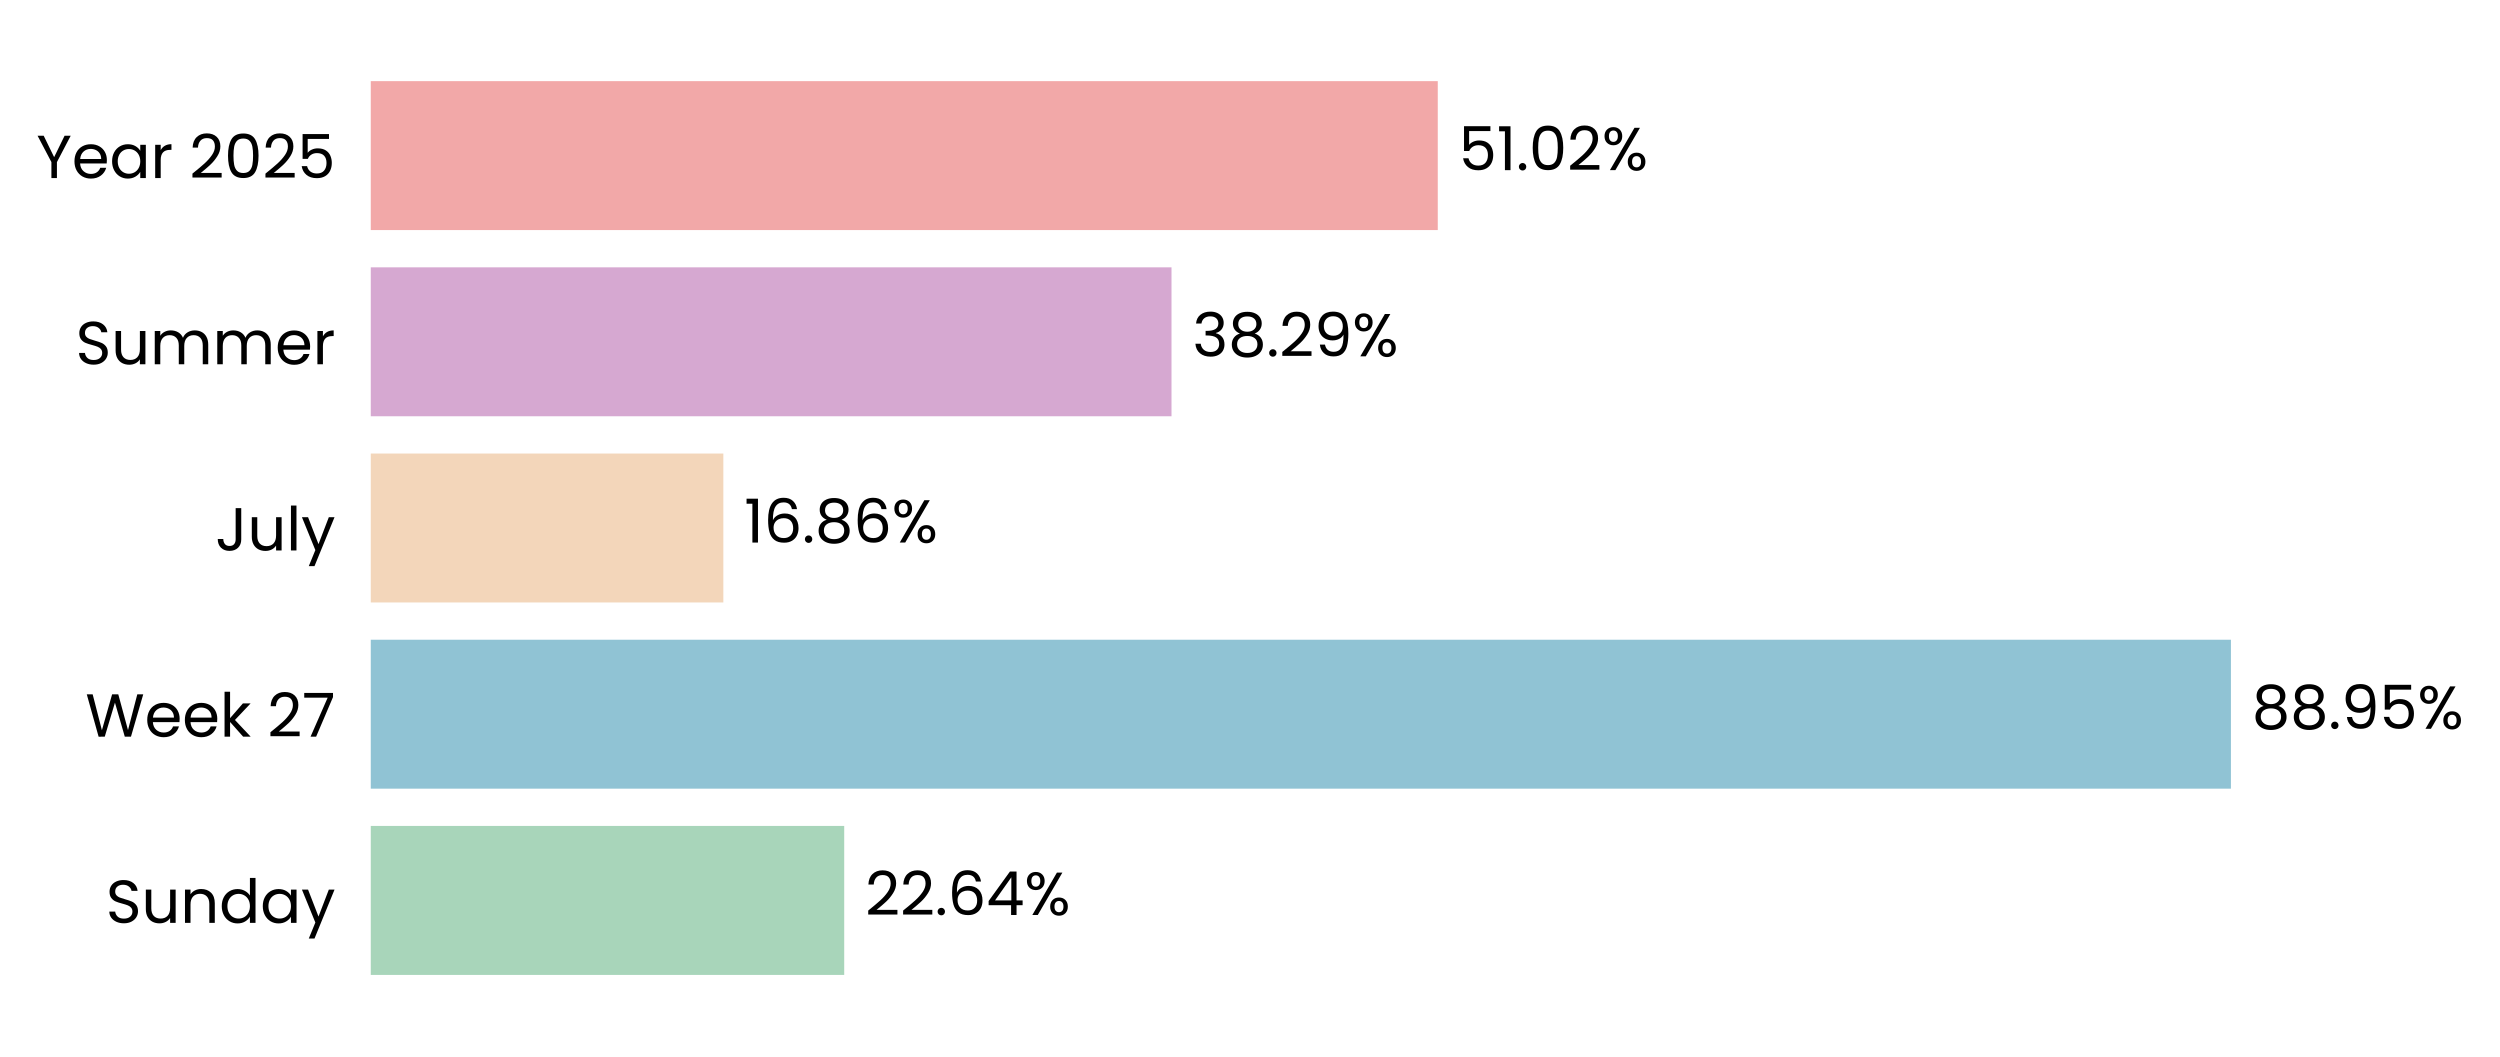
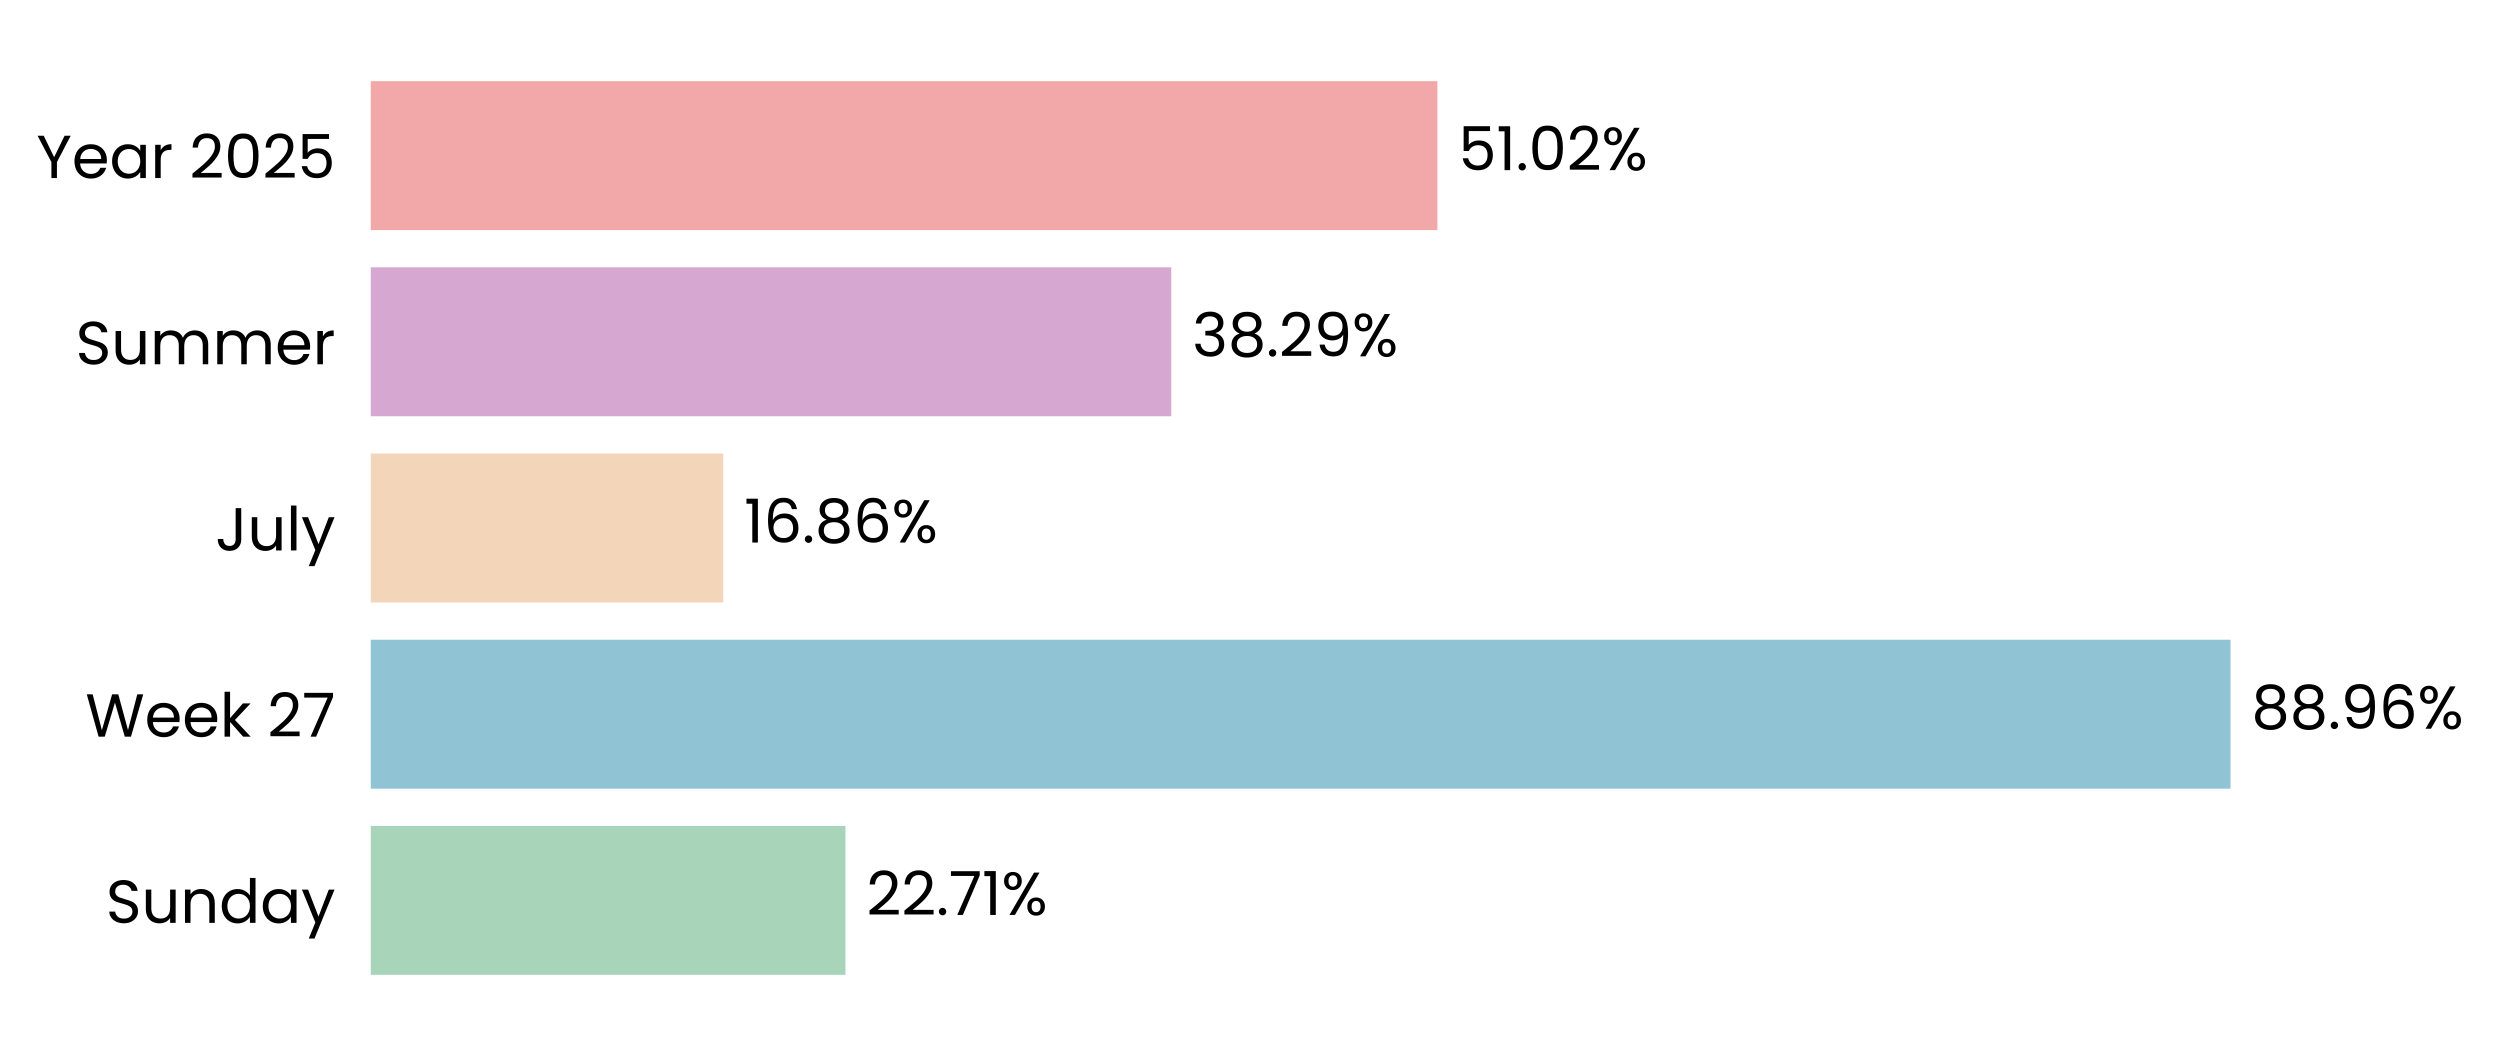
- <svg xmlns="http://www.w3.org/2000/svg" xmlns:xlink="http://www.w3.org/1999/xlink" width="494.316pt" height="208.8pt" viewBox="0 0 494.316 208.8" version="1.1">
+ <svg xmlns="http://www.w3.org/2000/svg" xmlns:xlink="http://www.w3.org/1999/xlink" width="494.326pt" height="208.8pt" viewBox="0 0 494.326 208.8" version="1.1">
  <defs>
    <style type="text/css">*{stroke-linejoin: round; stroke-linecap: butt}</style>
  </defs>
  <g id="figure_1">
    <g id="patch_1">
-       <path d="M 0 208.8  L 494.316 208.8  L 494.316 0  L 0 0  L 0 208.8  z " style="fill: none" />
+       <path d="M 0 208.8  L 494.326 208.8  L 494.326 0  L 0 0  L 0 208.8  z " style="fill: none" />
    </g>
    <g id="axes_1">
      <g id="patch_2">
-         <path d="M 73.311 201.6  L 486.813 201.6  L 486.813 7.2  L 73.311 7.2  L 73.311 201.6  z " style="fill: none" />
+         <path d="M 73.311 201.6  L 486.684 201.6  L 486.684 7.2  L 73.311 7.2  L 73.311 201.6  z " style="fill: none" />
      </g>
      <g id="patch_3">
-         <path d="M 73.311 192.764  L 166.923 192.764  L 166.923 163.309  L 73.311 163.309  z " clip-path="url(#pee272128e7)" style="fill: #a8d5ba" />
+         <path d="M 73.311 192.764  L 167.181 192.764  L 167.181 163.309  L 73.311 163.309  z " clip-path="url(#pb212cc6e82)" style="fill: #a8d5ba" />
      </g>
      <g id="patch_4">
-         <path d="M 73.311 155.945  L 441.114 155.945  L 441.114 126.491  L 73.311 126.491  z " clip-path="url(#pee272128e7)" style="fill: #90c3d4" />
+         <path d="M 73.311 155.945  L 441.041 155.945  L 441.041 126.491  L 73.311 126.491  z " clip-path="url(#pb212cc6e82)" style="fill: #90c3d4" />
      </g>
      <g id="patch_5">
-         <path d="M 73.311 119.127  L 143.025 119.127  L 143.025 89.673  L 73.311 89.673  z " clip-path="url(#pee272128e7)" style="fill: #f3d6ba" />
+         <path d="M 73.311 119.127  L 143.012 119.127  L 143.012 89.673  L 73.311 89.673  z " clip-path="url(#pb212cc6e82)" style="fill: #f3d6ba" />
      </g>
      <g id="patch_6">
-         <path d="M 73.311 82.309  L 231.639 82.309  L 231.639 52.855  L 73.311 52.855  z " clip-path="url(#pee272128e7)" style="fill: #d6a8d1" />
+         <path d="M 73.311 82.309  L 231.593 82.309  L 231.593 52.855  L 73.311 52.855  z " clip-path="url(#pb212cc6e82)" style="fill: #d6a8d1" />
      </g>
      <g id="patch_7">
-         <path d="M 73.311 45.491  L 284.284 45.491  L 284.284 16.036  L 73.311 16.036  z " clip-path="url(#pee272128e7)" style="fill: #f2a8a8" />
+         <path d="M 73.311 45.491  L 284.219 45.491  L 284.219 16.036  L 73.311 16.036  z " clip-path="url(#pb212cc6e82)" style="fill: #f2a8a8" />
      </g>
      <g id="matplotlib.axis_1">
        <g id="ytick_1">
          <g id="text_1">
            <g transform="translate(20.92875 182.4764) scale(0.12 -0.12)">
              <defs>
                <path id="Poppins-Regular-53" d="M 1907 -45  Q 1466 -45 1117 112  Q 768 269 569 547  Q 371 826 365 1190  L 986 1190  Q 1018 877 1245 662  Q 1472 448 1907 448  Q 2323 448 2563 656  Q 2803 864 2803 1190  Q 2803 1446 2662 1606  Q 2522 1766 2310 1849  Q 2099 1933 1741 2029  Q 1299 2144 1033 2259  Q 768 2374 579 2620  Q 390 2867 390 3283  Q 390 3648 576 3929  Q 762 4211 1098 4364  Q 1434 4518 1869 4518  Q 2496 4518 2896 4204  Q 3296 3891 3347 3373  L 2707 3373  Q 2675 3629 2438 3824  Q 2202 4019 1811 4019  Q 1446 4019 1216 3830  Q 986 3642 986 3302  Q 986 3059 1123 2905  Q 1261 2752 1462 2672  Q 1664 2592 2029 2490  Q 2470 2368 2739 2249  Q 3008 2131 3200 1884  Q 3392 1638 3392 1216  Q 3392 890 3219 602  Q 3046 314 2707 134  Q 2368 -45 1907 -45  z " transform="scale(0.015625)" />
                <path id="Poppins-Regular-75" d="M 3603 3507  L 3603 0  L 3021 0  L 3021 518  Q 2854 250 2556 99  Q 2259 -51 1901 -51  Q 1491 -51 1164 118  Q 838 288 649 627  Q 461 966 461 1453  L 461 3507  L 1037 3507  L 1037 1530  Q 1037 1011 1299 732  Q 1562 454 2016 454  Q 2483 454 2752 742  Q 3021 1030 3021 1581  L 3021 3507  L 3603 3507  z " transform="scale(0.015625)" />
                <path id="Poppins-Regular-6e" d="M 2202 3571  Q 2842 3571 3238 3184  Q 3635 2797 3635 2067  L 3635 0  L 3059 0  L 3059 1984  Q 3059 2509 2796 2787  Q 2534 3066 2080 3066  Q 1619 3066 1347 2778  Q 1075 2490 1075 1939  L 1075 0  L 493 0  L 493 3507  L 1075 3507  L 1075 3008  Q 1248 3277 1545 3424  Q 1843 3571 2202 3571  z " transform="scale(0.015625)" />
                <path id="Poppins-Regular-64" d="M 275 1766  Q 275 2304 492 2710  Q 710 3117 1091 3341  Q 1472 3565 1946 3565  Q 2355 3565 2707 3376  Q 3059 3187 3245 2880  L 3245 4736  L 3834 4736  L 3834 0  L 3245 0  L 3245 659  Q 3072 346 2733 144  Q 2394 -58 1939 -58  Q 1472 -58 1091 172  Q 710 403 492 819  Q 275 1235 275 1766  z M 3245 1760  Q 3245 2157 3085 2451  Q 2925 2746 2653 2902  Q 2381 3059 2054 3059  Q 1728 3059 1459 2905  Q 1190 2752 1030 2457  Q 870 2163 870 1766  Q 870 1363 1030 1065  Q 1190 768 1459 611  Q 1728 454 2054 454  Q 2381 454 2653 611  Q 2925 768 3085 1065  Q 3245 1363 3245 1760  z " transform="scale(0.015625)" />
                <path id="Poppins-Regular-61" d="M 275 1766  Q 275 2304 492 2710  Q 710 3117 1091 3341  Q 1472 3565 1939 3565  Q 2400 3565 2739 3366  Q 3078 3168 3245 2867  L 3245 3507  L 3834 3507  L 3834 0  L 3245 0  L 3245 653  Q 3072 346 2729 144  Q 2387 -58 1933 -58  Q 1466 -58 1088 172  Q 710 403 492 819  Q 275 1235 275 1766  z M 3245 1760  Q 3245 2157 3085 2451  Q 2925 2746 2653 2902  Q 2381 3059 2054 3059  Q 1728 3059 1459 2905  Q 1190 2752 1030 2457  Q 870 2163 870 1766  Q 870 1363 1030 1065  Q 1190 768 1459 611  Q 1728 454 2054 454  Q 2381 454 2653 611  Q 2925 768 3085 1065  Q 3245 1363 3245 1760  z " transform="scale(0.015625)" />
                <path id="Poppins-Regular-79" d="M 3514 3507  L 1402 -1651  L 800 -1651  L 1491 38  L 77 3507  L 723 3507  L 1824 666  L 2912 3507  L 3514 3507  z " transform="scale(0.015625)" />
              </defs>
              <use xlink:href="#Poppins-Regular-53" />
              <use xlink:href="#Poppins-Regular-75" transform="translate(58.7 0)" />
              <use xlink:href="#Poppins-Regular-6e" transform="translate(122.7 0)" />
              <use xlink:href="#Poppins-Regular-64" transform="translate(186.7 0)" />
              <use xlink:href="#Poppins-Regular-61" transform="translate(254.3 0)" />
              <use xlink:href="#Poppins-Regular-79" transform="translate(321.8999 0)" />
            </g>
          </g>
        </g>
        <g id="ytick_2">
          <g id="text_2">
            <g transform="translate(16.88437 145.6582) scale(0.12 -0.12)">
              <defs>
                <path id="Poppins-Regular-57" d="M 6099 4461  L 4806 0  L 4154 0  L 3117 3590  L 2042 0  L 1395 -6  L 147 4461  L 768 4461  L 1741 678  L 2816 4461  L 3469 4461  L 4493 691  L 5472 4461  L 6099 4461  z " transform="scale(0.015625)" />
                <path id="Poppins-Regular-65" d="M 3693 1888  Q 3693 1722 3674 1536  L 870 1536  Q 902 1018 1225 726  Q 1549 435 2010 435  Q 2387 435 2640 611  Q 2893 787 2995 1082  L 3622 1082  Q 3482 576 3059 259  Q 2637 -58 2010 -58  Q 1510 -58 1116 166  Q 723 390 499 803  Q 275 1216 275 1760  Q 275 2304 492 2713  Q 710 3123 1104 3344  Q 1498 3565 2010 3565  Q 2509 3565 2893 3347  Q 3277 3130 3485 2749  Q 3693 2368 3693 1888  z M 3091 2010  Q 3091 2342 2944 2582  Q 2797 2822 2544 2947  Q 2291 3072 1984 3072  Q 1542 3072 1232 2790  Q 922 2509 877 2010  L 3091 2010  z " transform="scale(0.015625)" />
                <path id="Poppins-Regular-6b" d="M 2451 0  L 1075 1549  L 1075 0  L 493 0  L 493 4736  L 1075 4736  L 1075 1952  L 2426 3507  L 3238 3507  L 1587 1760  L 3245 0  L 2451 0  z " transform="scale(0.015625)" />
                <path id="Poppins-Regular-20" transform="scale(0.015625)" />
                <path id="Poppins-Regular-32" d="M 326 467  Q 1139 1120 1600 1539  Q 2061 1958 2377 2416  Q 2694 2874 2694 3315  Q 2694 3731 2492 3971  Q 2291 4211 1843 4211  Q 1408 4211 1168 3939  Q 928 3667 909 3213  L 346 3213  Q 371 3930 780 4320  Q 1190 4710 1837 4710  Q 2496 4710 2883 4345  Q 3270 3981 3270 3341  Q 3270 2810 2953 2307  Q 2637 1805 2233 1424  Q 1830 1043 1203 538  L 3405 538  L 3405 51  L 326 51  L 326 467  z " transform="scale(0.015625)" />
                <path id="Poppins-Regular-37" d="M 3245 4173  L 1466 0  L 877 0  L 2682 4115  L 211 4115  L 211 4614  L 3245 4614  L 3245 4173  z " transform="scale(0.015625)" />
              </defs>
              <use xlink:href="#Poppins-Regular-57" />
              <use xlink:href="#Poppins-Regular-65" transform="translate(97.59999 0)" />
              <use xlink:href="#Poppins-Regular-65" transform="translate(159.6 0)" />
              <use xlink:href="#Poppins-Regular-6b" transform="translate(221.6 0)" />
              <use xlink:href="#Poppins-Regular-20" transform="translate(273.0999 0)" />
              <use xlink:href="#Poppins-Regular-32" transform="translate(299.7999 0)" />
              <use xlink:href="#Poppins-Regular-37" transform="translate(357.2999 0)" />
            </g>
          </g>
        </g>
        <g id="ytick_3">
          <g id="text_3">
            <g transform="translate(42.56437 108.84) scale(0.12 -0.12)">
              <defs>
                <path id="Poppins-Regular-4a" d="M 2739 4461  L 2739 1165  Q 2739 614 2400 284  Q 2061 -45 1504 -45  Q 941 -45 601 291  Q 262 627 262 1210  L 845 1210  Q 851 883 1014 678  Q 1178 474 1504 474  Q 1830 474 1990 669  Q 2150 864 2150 1165  L 2150 4461  L 2739 4461  z " transform="scale(0.015625)" />
                <path id="Poppins-Regular-6c" d="M 1075 4736  L 1075 0  L 493 0  L 493 4736  L 1075 4736  z " transform="scale(0.015625)" />
              </defs>
              <use xlink:href="#Poppins-Regular-4a" />
              <use xlink:href="#Poppins-Regular-75" transform="translate(52.99999 0)" />
              <use xlink:href="#Poppins-Regular-6c" transform="translate(117 0)" />
              <use xlink:href="#Poppins-Regular-79" transform="translate(141.6 0)" />
            </g>
          </g>
        </g>
        <g id="ytick_4">
          <g id="text_4">
            <g transform="translate(14.95125 72.02182) scale(0.12 -0.12)">
              <defs>
                <path id="Poppins-Regular-6d" d="M 4710 3571  Q 5120 3571 5440 3401  Q 5760 3232 5945 2893  Q 6131 2554 6131 2067  L 6131 0  L 5555 0  L 5555 1984  Q 5555 2509 5296 2787  Q 5037 3066 4595 3066  Q 4141 3066 3872 2774  Q 3603 2483 3603 1933  L 3603 0  L 3027 0  L 3027 1984  Q 3027 2509 2768 2787  Q 2509 3066 2067 3066  Q 1613 3066 1344 2774  Q 1075 2483 1075 1933  L 1075 0  L 493 0  L 493 3507  L 1075 3507  L 1075 3002  Q 1248 3277 1539 3424  Q 1830 3571 2182 3571  Q 2624 3571 2963 3372  Q 3302 3174 3469 2790  Q 3616 3162 3955 3366  Q 4294 3571 4710 3571  z " transform="scale(0.015625)" />
                <path id="Poppins-Regular-72" d="M 1075 2938  Q 1229 3238 1513 3404  Q 1798 3571 2208 3571  L 2208 2970  L 2054 2970  Q 1075 2970 1075 1907  L 1075 0  L 493 0  L 493 3507  L 1075 3507  L 1075 2938  z " transform="scale(0.015625)" />
              </defs>
              <use xlink:href="#Poppins-Regular-53" />
              <use xlink:href="#Poppins-Regular-75" transform="translate(58.7 0)" />
              <use xlink:href="#Poppins-Regular-6d" transform="translate(122.7 0)" />
              <use xlink:href="#Poppins-Regular-6d" transform="translate(225.7 0)" />
              <use xlink:href="#Poppins-Regular-65" transform="translate(328.7 0)" />
              <use xlink:href="#Poppins-Regular-72" transform="translate(390.6999 0)" />
            </g>
          </g>
        </g>
        <g id="ytick_5">
          <g id="text_5">
            <g transform="translate(7.2 35.20364) scale(0.12 -0.12)">
              <defs>
                <path id="Poppins-Regular-59" d="M 3616 4461  L 2163 1683  L 2163 0  L 1581 0  L 1581 1683  L 122 4461  L 768 4461  L 1869 2202  L 2970 4461  L 3616 4461  z " transform="scale(0.015625)" />
                <path id="Poppins-Regular-30" d="M 397 2362  Q 397 3462 755 4080  Q 1114 4698 2010 4698  Q 2899 4698 3257 4080  Q 3616 3462 3616 2362  Q 3616 1242 3257 621  Q 2899 0 2010 0  Q 1114 0 755 621  Q 397 1242 397 2362  z M 3040 2362  Q 3040 2918 2966 3305  Q 2893 3693 2665 3929  Q 2438 4166 2010 4166  Q 1574 4166 1347 3929  Q 1120 3693 1046 3305  Q 973 2918 973 2362  Q 973 1786 1046 1395  Q 1120 1005 1347 768  Q 1574 531 2010 531  Q 2438 531 2665 768  Q 2893 1005 2966 1395  Q 3040 1786 3040 2362  z " transform="scale(0.015625)" />
                <path id="Poppins-Regular-35" d="M 3347 4122  L 1101 4122  L 1101 2662  Q 1248 2867 1536 2998  Q 1824 3130 2157 3130  Q 2688 3130 3021 2909  Q 3354 2688 3498 2339  Q 3642 1990 3642 1600  Q 3642 1139 3469 774  Q 3296 410 2941 198  Q 2586 -13 2061 -13  Q 1389 -13 973 332  Q 557 678 467 1254  L 1037 1254  Q 1120 890 1389 685  Q 1658 480 2067 480  Q 2573 480 2829 784  Q 3085 1088 3085 1587  Q 3085 2086 2829 2358  Q 2573 2630 2074 2630  Q 1734 2630 1481 2467  Q 1229 2304 1114 2022  L 563 2022  L 563 4634  L 3347 4634  L 3347 4122  z " transform="scale(0.015625)" />
              </defs>
              <use xlink:href="#Poppins-Regular-59" />
              <use xlink:href="#Poppins-Regular-65" transform="translate(58.39999 0)" />
              <use xlink:href="#Poppins-Regular-61" transform="translate(120.4 0)" />
              <use xlink:href="#Poppins-Regular-72" transform="translate(188 0)" />
              <use xlink:href="#Poppins-Regular-20" transform="translate(225.3 0)" />
              <use xlink:href="#Poppins-Regular-32" transform="translate(252 0)" />
              <use xlink:href="#Poppins-Regular-30" transform="translate(309.4999 0)" />
              <use xlink:href="#Poppins-Regular-32" transform="translate(372.2999 0)" />
              <use xlink:href="#Poppins-Regular-35" transform="translate(429.7999 0)" />
            </g>
          </g>
        </g>
      </g>
      <g id="text_6">
-         <g transform="translate(171.0584 180.9164) scale(0.12 -0.12)">
+         <g transform="translate(171.315 180.9164) scale(0.12 -0.12)">
          <defs>
            <path id="Poppins-Regular-2e" d="M 678 -38  Q 512 -38 397 77  Q 282 192 282 358  Q 282 525 397 640  Q 512 755 678 755  Q 838 755 950 640  Q 1062 525 1062 358  Q 1062 192 950 77  Q 838 -38 678 -38  z " transform="scale(0.015625)" />
-             <path id="Poppins-Regular-36" d="M 2976 3526  Q 2835 4237 2099 4237  Q 1530 4237 1248 3798  Q 966 3360 973 2355  Q 1120 2688 1462 2877  Q 1805 3066 2227 3066  Q 2886 3066 3280 2656  Q 3674 2246 3674 1523  Q 3674 1088 3504 742  Q 3334 397 2992 192  Q 2650 -13 2163 -13  Q 1504 -13 1133 281  Q 762 576 614 1094  Q 467 1613 467 2374  Q 467 4723 2106 4723  Q 2733 4723 3091 4384  Q 3450 4045 3514 3526  L 2976 3526  z M 2106 2573  Q 1830 2573 1587 2461  Q 1344 2349 1193 2121  Q 1043 1894 1043 1568  Q 1043 1082 1324 778  Q 1606 474 2131 474  Q 2579 474 2844 752  Q 3110 1030 3110 1504  Q 3110 2003 2854 2288  Q 2598 2573 2106 2573  z " transform="scale(0.015625)" />
-             <path id="Poppins-Regular-34" d="M 256 1030  L 256 1472  L 2502 4582  L 3200 4582  L 3200 1536  L 3840 1536  L 3840 1030  L 3200 1030  L 3200 0  L 2624 0  L 2624 1030  L 256 1030  z M 2650 3974  L 928 1536  L 2650 1536  L 2650 3974  z " transform="scale(0.015625)" />
+             <path id="Poppins-Regular-31" d="M 243 4096  L 243 4627  L 1446 4627  L 1446 0  L 858 0  L 858 4096  L 243 4096  z " transform="scale(0.015625)" />
            <path id="Poppins-Regular-25" d="M 269 3584  Q 269 4019 531 4278  Q 794 4538 1203 4538  Q 1613 4538 1875 4278  Q 2138 4019 2138 3584  Q 2138 3142 1875 2883  Q 1613 2624 1203 2624  Q 794 2624 531 2883  Q 269 3142 269 3584  z M 4006 4467  L 1414 0  L 838 0  L 3430 4467  L 4006 4467  z M 1203 4179  Q 986 4179 861 4028  Q 736 3878 736 3584  Q 736 3290 861 3136  Q 986 2982 1203 2982  Q 1421 2982 1549 3139  Q 1677 3296 1677 3584  Q 1677 3878 1549 4028  Q 1421 4179 1203 4179  z M 2720 883  Q 2720 1325 2982 1584  Q 3245 1843 3654 1843  Q 4064 1843 4323 1584  Q 4582 1325 4582 883  Q 4582 448 4323 185  Q 4064 -77 3654 -77  Q 3245 -77 2982 182  Q 2720 442 2720 883  z M 3648 1478  Q 3430 1478 3302 1328  Q 3174 1178 3174 883  Q 3174 595 3302 444  Q 3430 294 3648 294  Q 3866 294 3994 444  Q 4122 595 4122 883  Q 4122 1178 3994 1328  Q 3866 1478 3648 1478  z " transform="scale(0.015625)" />
          </defs>
          <use xlink:href="#Poppins-Regular-32" />
          <use xlink:href="#Poppins-Regular-32" transform="translate(57.49999 0)" />
          <use xlink:href="#Poppins-Regular-2e" transform="translate(115 0)" />
-           <use xlink:href="#Poppins-Regular-36" transform="translate(136 0)" />
-           <use xlink:href="#Poppins-Regular-34" transform="translate(199.4999 0)" />
-           <use xlink:href="#Poppins-Regular-25" transform="translate(262.3999 0)" />
+           <use xlink:href="#Poppins-Regular-37" transform="translate(136 0)" />
+           <use xlink:href="#Poppins-Regular-31" transform="translate(190.5999 0)" />
+           <use xlink:href="#Poppins-Regular-25" transform="translate(222.5999 0)" />
        </g>
      </g>
      <g id="text_7">
-         <g transform="translate(445.2493 144.0982) scale(0.12 -0.12)">
+         <g transform="translate(445.1745 144.0982) scale(0.12 -0.12)">
          <defs>
            <path id="Poppins-Regular-38" d="M 1242 2406  Q 883 2547 691 2816  Q 499 3085 499 3469  Q 499 3814 672 4092  Q 845 4371 1187 4534  Q 1530 4698 2016 4698  Q 2502 4698 2844 4534  Q 3187 4371 3363 4092  Q 3539 3814 3539 3469  Q 3539 3098 3340 2819  Q 3142 2541 2797 2406  Q 3194 2285 3427 1981  Q 3661 1677 3661 1248  Q 3661 832 3456 521  Q 3251 211 2876 41  Q 2502 -128 2016 -128  Q 1530 -128 1162 41  Q 794 211 589 521  Q 384 832 384 1248  Q 384 1677 614 1984  Q 845 2291 1242 2406  z M 2976 3398  Q 2976 3789 2720 4000  Q 2464 4211 2016 4211  Q 1574 4211 1318 4000  Q 1062 3789 1062 3392  Q 1062 3034 1328 2816  Q 1594 2598 2016 2598  Q 2445 2598 2710 2819  Q 2976 3040 2976 3398  z M 2016 2150  Q 1542 2150 1241 1929  Q 941 1709 941 1267  Q 941 858 1232 608  Q 1523 358 2016 358  Q 2509 358 2797 608  Q 3085 858 3085 1267  Q 3085 1696 2790 1923  Q 2496 2150 2016 2150  z " transform="scale(0.015625)" />
            <path id="Poppins-Regular-39" d="M 1146 1242  Q 1210 877 1443 678  Q 1677 480 2074 480  Q 2605 480 2857 896  Q 3110 1312 3098 2298  Q 2963 2010 2649 1846  Q 2336 1683 1952 1683  Q 1523 1683 1187 1859  Q 851 2035 659 2374  Q 467 2714 467 3194  Q 467 3878 864 4297  Q 1261 4717 1990 4717  Q 2886 4717 3248 4134  Q 3610 3552 3610 2400  Q 3610 1594 3466 1069  Q 3322 544 2979 269  Q 2637 -6 2042 -6  Q 1389 -6 1024 346  Q 659 698 608 1242  L 1146 1242  z M 2048 2176  Q 2477 2176 2752 2441  Q 3027 2707 3027 3162  Q 3027 3642 2758 3936  Q 2490 4230 2003 4230  Q 1555 4230 1289 3948  Q 1024 3667 1024 3206  Q 1024 2739 1286 2457  Q 1549 2176 2048 2176  z " transform="scale(0.015625)" />
+             <path id="Poppins-Regular-36" d="M 2976 3526  Q 2835 4237 2099 4237  Q 1530 4237 1248 3798  Q 966 3360 973 2355  Q 1120 2688 1462 2877  Q 1805 3066 2227 3066  Q 2886 3066 3280 2656  Q 3674 2246 3674 1523  Q 3674 1088 3504 742  Q 3334 397 2992 192  Q 2650 -13 2163 -13  Q 1504 -13 1133 281  Q 762 576 614 1094  Q 467 1613 467 2374  Q 467 4723 2106 4723  Q 2733 4723 3091 4384  Q 3450 4045 3514 3526  L 2976 3526  z M 2106 2573  Q 1830 2573 1587 2461  Q 1344 2349 1193 2121  Q 1043 1894 1043 1568  Q 1043 1082 1324 778  Q 1606 474 2131 474  Q 2579 474 2844 752  Q 3110 1030 3110 1504  Q 3110 2003 2854 2288  Q 2598 2573 2106 2573  z " transform="scale(0.015625)" />
          </defs>
          <use xlink:href="#Poppins-Regular-38" />
          <use xlink:href="#Poppins-Regular-38" transform="translate(63.09999 0)" />
          <use xlink:href="#Poppins-Regular-2e" transform="translate(126.2 0)" />
          <use xlink:href="#Poppins-Regular-39" transform="translate(147.2 0)" />
-           <use xlink:href="#Poppins-Regular-35" transform="translate(210.2 0)" />
-           <use xlink:href="#Poppins-Regular-25" transform="translate(272.9999 0)" />
+           <use xlink:href="#Poppins-Regular-36" transform="translate(210.2 0)" />
+           <use xlink:href="#Poppins-Regular-25" transform="translate(273.6999 0)" />
        </g>
      </g>
      <g id="text_8">
-         <g transform="translate(147.1598 107.28) scale(0.12 -0.12)">
-           <defs>
-             <path id="Poppins-Regular-31" d="M 243 4096  L 243 4627  L 1446 4627  L 1446 0  L 858 0  L 858 4096  L 243 4096  z " transform="scale(0.015625)" />
-           </defs>
+         <g transform="translate(147.1461 107.28) scale(0.12 -0.12)">
          <use xlink:href="#Poppins-Regular-31" />
          <use xlink:href="#Poppins-Regular-36" transform="translate(31.99998 0)" />
          <use xlink:href="#Poppins-Regular-2e" transform="translate(95.49997 0)" />
          <use xlink:href="#Poppins-Regular-38" transform="translate(116.5 0)" />
          <use xlink:href="#Poppins-Regular-36" transform="translate(179.5999 0)" />
          <use xlink:href="#Poppins-Regular-25" transform="translate(243.0999 0)" />
        </g>
      </g>
      <g id="text_9">
-         <g transform="translate(235.7741 70.46182) scale(0.12 -0.12)">
+         <g transform="translate(235.7267 70.46182) scale(0.12 -0.12)">
          <defs>
            <path id="Poppins-Regular-33" d="M 384 3462  Q 429 4051 838 4384  Q 1248 4717 1901 4717  Q 2336 4717 2653 4560  Q 2970 4403 3133 4134  Q 3296 3866 3296 3526  Q 3296 3130 3069 2842  Q 2842 2554 2477 2470  L 2477 2438  Q 2893 2336 3136 2035  Q 3379 1734 3379 1248  Q 3379 883 3212 592  Q 3046 301 2713 134  Q 2381 -32 1914 -32  Q 1235 -32 800 323  Q 365 678 314 1331  L 877 1331  Q 922 947 1190 704  Q 1459 461 1907 461  Q 2355 461 2588 694  Q 2822 928 2822 1299  Q 2822 1779 2502 1990  Q 2182 2202 1536 2202  L 1389 2202  L 1389 2688  L 1542 2688  Q 2131 2694 2432 2883  Q 2733 3072 2733 3469  Q 2733 3808 2512 4013  Q 2291 4218 1882 4218  Q 1485 4218 1241 4013  Q 998 3808 954 3462  L 384 3462  z " transform="scale(0.015625)" />
          </defs>
          <use xlink:href="#Poppins-Regular-33" />
          <use xlink:href="#Poppins-Regular-38" transform="translate(58.89999 0)" />
          <use xlink:href="#Poppins-Regular-2e" transform="translate(122 0)" />
          <use xlink:href="#Poppins-Regular-32" transform="translate(143 0)" />
          <use xlink:href="#Poppins-Regular-39" transform="translate(200.5 0)" />
          <use xlink:href="#Poppins-Regular-25" transform="translate(263.4999 0)" />
        </g>
      </g>
      <g id="text_10">
-         <g transform="translate(288.4186 33.64364) scale(0.12 -0.12)">
+         <g transform="translate(288.3524 33.64364) scale(0.12 -0.12)">
          <use xlink:href="#Poppins-Regular-35" />
          <use xlink:href="#Poppins-Regular-31" transform="translate(62.79999 0)" />
          <use xlink:href="#Poppins-Regular-2e" transform="translate(94.79997 0)" />
          <use xlink:href="#Poppins-Regular-30" transform="translate(115.8 0)" />
          <use xlink:href="#Poppins-Regular-32" transform="translate(178.5999 0)" />
          <use xlink:href="#Poppins-Regular-25" transform="translate(236.0999 0)" />
        </g>
      </g>
    </g>
  </g>
  <defs>
-     <clipPath id="pee272128e7">
-       <rect x="73.311" y="7.2" width="413.502" height="194.4" />
+     <clipPath id="pb212cc6e82">
+       <rect x="73.311" y="7.2" width="413.373" height="194.4" />
    </clipPath>
  </defs>
</svg>
